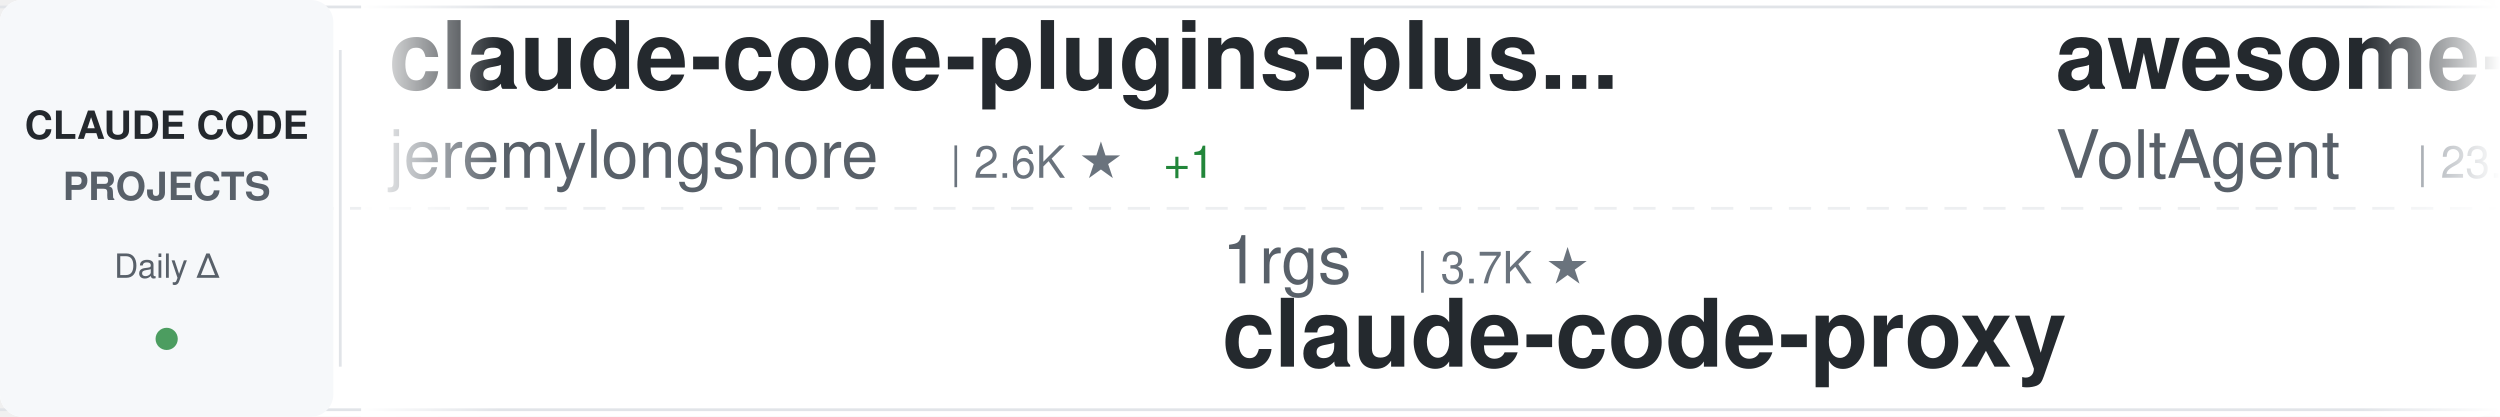
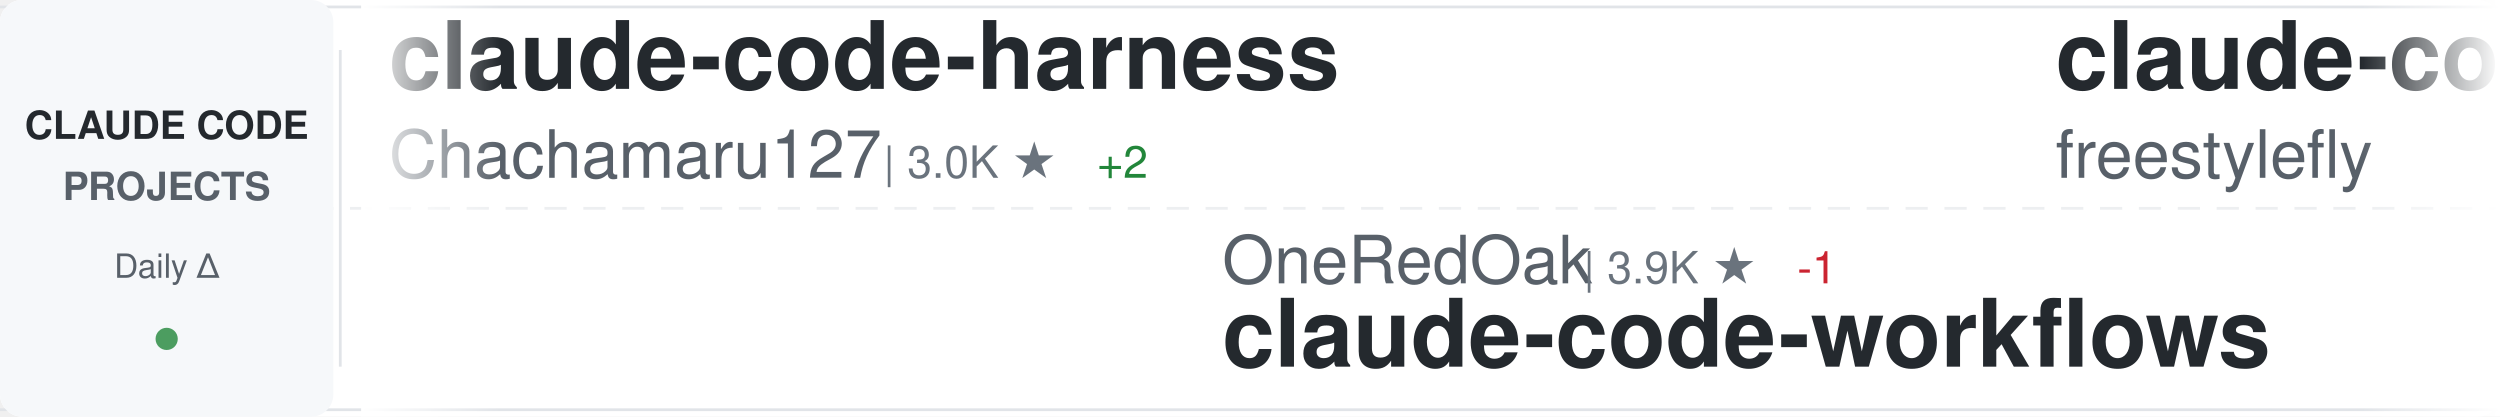
<svg xmlns="http://www.w3.org/2000/svg" width="900" height="150">
  <defs>
    <linearGradient id="awesomeLeftFade" x1="0%" y1="0%" x2="100%" y2="0%">
      <stop offset="0%" style="stop-color:#ffffff;stop-opacity:1" />
      <stop offset="100%" style="stop-color:#ffffff;stop-opacity:0" />
    </linearGradient>
    <linearGradient id="awesomeRightFade" x1="0%" y1="0%" x2="100%" y2="0%">
      <stop offset="0%" style="stop-color:#ffffff;stop-opacity:0" />
      <stop offset="100%" style="stop-color:#ffffff;stop-opacity:1" />
    </linearGradient>
  </defs>
  <rect width="900" height="150" fill="#ffffff" rx="8" />
  <rect x="0" y="2" width="900" height="1" fill="#e1e4e8" />
  <rect x="0" y="147" width="900" height="1" fill="#e1e4e8" />
  <line x1="0" y1="75" x2="900" y2="75" stroke="#e1e4e8" stroke-width="1" stroke-dasharray="8 6" opacity="0.6" />
  <rect x="0" y="0" width="120" height="150" fill="#f6f8fa" rx="8" />
  <text x="60" y="50" font-family="-apple-system, BlinkMacSystemFont, 'Segoe UI', Helvetica, Arial, sans-serif" font-size="14" font-weight="600" fill="#24292e" text-anchor="middle">CLAUDE CODE</text>
  <text x="60" y="72" font-family="-apple-system, BlinkMacSystemFont, 'Segoe UI', Helvetica, Arial, sans-serif" font-size="14" font-weight="600" fill="#586069" text-anchor="middle">PROJECTS</text>
  <text x="60" y="100" font-family="-apple-system, BlinkMacSystemFont, 'Segoe UI', Helvetica, Arial, sans-serif" font-size="12" font-weight="500" fill="#586069" text-anchor="middle">Daily Δ</text>
  <circle cx="60" cy="122" r="4" fill="#22863a" opacity="0.8" />
  <rect x="122" y="18" width="1" height="114" fill="#e1e4e8" />
  <clipPath id="awesomeTickerClip">
    <rect x="130" y="0" width="770" height="150" />
  </clipPath>
  <g clip-path="url(#awesomeTickerClip)">
    <g id="awesomeTickerItems">
      <animateTransform attributeName="transform" attributeType="XML" type="translate" from="0 0" to="-3000 0" dur="54s" repeatCount="indefinite" />
      <g transform="translate(0, 0)">
-         <text x="140" y="32" font-family="-apple-system, BlinkMacSystemFont, 'Segoe UI', Helvetica, Arial, sans-serif" font-size="34" font-weight="600" fill="#24292e">claude-code-plugins-plus...</text>
-         <text x="140" y="64" font-family="-apple-system, BlinkMacSystemFont, 'Segoe UI', Helvetica, Arial, sans-serif" font-size="24" font-weight="400" fill="#586069">jeremylongshore</text>
-         <text x="342" y="64" font-family="-apple-system, BlinkMacSystemFont, 'Segoe UI', Helvetica, Arial, sans-serif" font-size="16" font-weight="500" fill="#6a737d">| 2.6K ★</text>
-         <text x="419" y="64" font-family="-apple-system, BlinkMacSystemFont, 'Segoe UI', Helvetica, Arial, sans-serif" font-size="16" font-weight="500" fill="#22863a"> +1</text>
+         <text x="140" y="32" font-family="-apple-system, BlinkMacSystemFont, 'Segoe UI', Helvetica, Arial, sans-serif" font-size="34" font-weight="600" fill="#24292e">claude-code-harness</text>
+         <text x="140" y="64" font-family="-apple-system, BlinkMacSystemFont, 'Segoe UI', Helvetica, Arial, sans-serif" font-size="24" font-weight="400" fill="#586069">Chachamaru127</text>
+         <text x="318" y="64" font-family="-apple-system, BlinkMacSystemFont, 'Segoe UI', Helvetica, Arial, sans-serif" font-size="16" font-weight="500" fill="#6a737d">| 3.0K ★</text>
+         <text x="395" y="64" font-family="-apple-system, BlinkMacSystemFont, 'Segoe UI', Helvetica, Arial, sans-serif" font-size="16" font-weight="500" fill="#22863a"> +2</text>
      </g>
      <g transform="translate(300, 0)">
-         <text x="140" y="102" font-family="-apple-system, BlinkMacSystemFont, 'Segoe UI', Helvetica, Arial, sans-serif" font-size="24" font-weight="400" fill="#586069">1rgs</text>
-         <text x="210" y="102" font-family="-apple-system, BlinkMacSystemFont, 'Segoe UI', Helvetica, Arial, sans-serif" font-size="16" font-weight="500" fill="#6a737d">| 3.7K ★</text>
-         <text x="140" y="132" font-family="-apple-system, BlinkMacSystemFont, 'Segoe UI', Helvetica, Arial, sans-serif" font-size="34" font-weight="600" fill="#24292e">claude-code-proxy</text>
+         <text x="140" y="102" font-family="-apple-system, BlinkMacSystemFont, 'Segoe UI', Helvetica, Arial, sans-serif" font-size="24" font-weight="400" fill="#586069">OneRedOak</text>
+         <text x="270" y="102" font-family="-apple-system, BlinkMacSystemFont, 'Segoe UI', Helvetica, Arial, sans-serif" font-size="16" font-weight="500" fill="#6a737d">| 3.9K ★</text>
+         <text x="347" y="102" font-family="-apple-system, BlinkMacSystemFont, 'Segoe UI', Helvetica, Arial, sans-serif" font-size="16" font-weight="500" fill="#cb2431"> -1</text>
+         <text x="140" y="132" font-family="-apple-system, BlinkMacSystemFont, 'Segoe UI', Helvetica, Arial, sans-serif" font-size="34" font-weight="600" fill="#24292e">claude-code-workflows</text>
      </g>
      <g transform="translate(600, 0)">
-         <text x="140" y="32" font-family="-apple-system, BlinkMacSystemFont, 'Segoe UI', Helvetica, Arial, sans-serif" font-size="34" font-weight="600" fill="#24292e">awesome-claude-code-suba...</text>
-         <text x="140" y="64" font-family="-apple-system, BlinkMacSystemFont, 'Segoe UI', Helvetica, Arial, sans-serif" font-size="24" font-weight="400" fill="#586069">VoltAgent</text>
-         <text x="270" y="64" font-family="-apple-system, BlinkMacSystemFont, 'Segoe UI', Helvetica, Arial, sans-serif" font-size="16" font-weight="500" fill="#6a737d">| 23.7K ★</text>
-         <text x="356" y="64" font-family="-apple-system, BlinkMacSystemFont, 'Segoe UI', Helvetica, Arial, sans-serif" font-size="16" font-weight="500" fill="#22863a"> +15</text>
+         <text x="140" y="32" font-family="-apple-system, BlinkMacSystemFont, 'Segoe UI', Helvetica, Arial, sans-serif" font-size="34" font-weight="600" fill="#24292e">claude-code</text>
+         <text x="140" y="64" font-family="-apple-system, BlinkMacSystemFont, 'Segoe UI', Helvetica, Arial, sans-serif" font-size="24" font-weight="400" fill="#586069">freestylefly</text>
+         <text x="306" y="64" font-family="-apple-system, BlinkMacSystemFont, 'Segoe UI', Helvetica, Arial, sans-serif" font-size="16" font-weight="500" fill="#6a737d">| 128 ★</text>
      </g>
      <g transform="translate(900, 0)">
-         <text x="140" y="102" font-family="-apple-system, BlinkMacSystemFont, 'Segoe UI', Helvetica, Arial, sans-serif" font-size="24" font-weight="400" fill="#586069">OneRedOak</text>
-         <text x="270" y="102" font-family="-apple-system, BlinkMacSystemFont, 'Segoe UI', Helvetica, Arial, sans-serif" font-size="16" font-weight="500" fill="#6a737d">| 3.9K ★</text>
-         <text x="140" y="132" font-family="-apple-system, BlinkMacSystemFont, 'Segoe UI', Helvetica, Arial, sans-serif" font-size="34" font-weight="600" fill="#24292e">claude-code-workflows</text>
+         <text x="140" y="102" font-family="-apple-system, BlinkMacSystemFont, 'Segoe UI', Helvetica, Arial, sans-serif" font-size="24" font-weight="400" fill="#586069">andrew-kramer-inno</text>
+         <text x="378" y="102" font-family="-apple-system, BlinkMacSystemFont, 'Segoe UI', Helvetica, Arial, sans-serif" font-size="16" font-weight="500" fill="#6a737d">| 594 ★</text>
+         <text x="140" y="132" font-family="-apple-system, BlinkMacSystemFont, 'Segoe UI', Helvetica, Arial, sans-serif" font-size="34" font-weight="600" fill="#24292e">claude-code-source-build</text>
      </g>
      <g transform="translate(1200, 0)">
-         <text x="140" y="32" font-family="-apple-system, BlinkMacSystemFont, 'Segoe UI', Helvetica, Arial, sans-serif" font-size="34" font-weight="600" fill="#24292e">ralph-claude-code</text>
-         <text x="140" y="64" font-family="-apple-system, BlinkMacSystemFont, 'Segoe UI', Helvetica, Arial, sans-serif" font-size="24" font-weight="400" fill="#586069">frankbria</text>
-         <text x="270" y="64" font-family="-apple-system, BlinkMacSystemFont, 'Segoe UI', Helvetica, Arial, sans-serif" font-size="16" font-weight="500" fill="#6a737d">| 9.6K ★</text>
+         <text x="140" y="32" font-family="-apple-system, BlinkMacSystemFont, 'Segoe UI', Helvetica, Arial, sans-serif" font-size="34" font-weight="600" fill="#24292e">Claude-Code-Source-Study</text>
+         <text x="140" y="64" font-family="-apple-system, BlinkMacSystemFont, 'Segoe UI', Helvetica, Arial, sans-serif" font-size="24" font-weight="400" fill="#586069">luyao618</text>
+         <text x="258" y="64" font-family="-apple-system, BlinkMacSystemFont, 'Segoe UI', Helvetica, Arial, sans-serif" font-size="16" font-weight="500" fill="#6a737d">| 1.6K ★</text>
      </g>
      <g transform="translate(1500, 0)">
-         <text x="140" y="102" font-family="-apple-system, BlinkMacSystemFont, 'Segoe UI', Helvetica, Arial, sans-serif" font-size="24" font-weight="400" fill="#586069">anthropics</text>
-         <text x="282" y="102" font-family="-apple-system, BlinkMacSystemFont, 'Segoe UI', Helvetica, Arial, sans-serif" font-size="16" font-weight="500" fill="#6a737d">| 8.5K ★</text>
-         <text x="359" y="102" font-family="-apple-system, BlinkMacSystemFont, 'Segoe UI', Helvetica, Arial, sans-serif" font-size="16" font-weight="500" fill="#22863a"> +5</text>
-         <text x="140" y="132" font-family="-apple-system, BlinkMacSystemFont, 'Segoe UI', Helvetica, Arial, sans-serif" font-size="34" font-weight="600" fill="#24292e">claude-code-action</text>
-       </g>
-       <g transform="translate(1800, 0)">
-         <text x="140" y="32" font-family="-apple-system, BlinkMacSystemFont, 'Segoe UI', Helvetica, Arial, sans-serif" font-size="34" font-weight="600" fill="#24292e">claude-code</text>
-         <text x="140" y="64" font-family="-apple-system, BlinkMacSystemFont, 'Segoe UI', Helvetica, Arial, sans-serif" font-size="24" font-weight="400" fill="#586069">yasasbanukaofficial</text>
-         <text x="390" y="64" font-family="-apple-system, BlinkMacSystemFont, 'Segoe UI', Helvetica, Arial, sans-serif" font-size="16" font-weight="500" fill="#6a737d">| 3.9K ★</text>
-       </g>
-       <g transform="translate(2100, 0)">
        <text x="140" y="102" font-family="-apple-system, BlinkMacSystemFont, 'Segoe UI', Helvetica, Arial, sans-serif" font-size="24" font-weight="400" fill="#586069">lorryjovens-hub</text>
        <text x="342" y="102" font-family="-apple-system, BlinkMacSystemFont, 'Segoe UI', Helvetica, Arial, sans-serif" font-size="16" font-weight="500" fill="#6a737d">| 1.7K ★</text>
        <text x="419" y="102" font-family="-apple-system, BlinkMacSystemFont, 'Segoe UI', Helvetica, Arial, sans-serif" font-size="16" font-weight="500" fill="#cb2431"> -1</text>
        <text x="140" y="132" font-family="-apple-system, BlinkMacSystemFont, 'Segoe UI', Helvetica, Arial, sans-serif" font-size="34" font-weight="600" fill="#24292e">claude-code-rust</text>
      </g>
+       <g transform="translate(1800, 0)">
+         <text x="140" y="32" font-family="-apple-system, BlinkMacSystemFont, 'Segoe UI', Helvetica, Arial, sans-serif" font-size="34" font-weight="600" fill="#24292e">claude-code</text>
+         <text x="140" y="64" font-family="-apple-system, BlinkMacSystemFont, 'Segoe UI', Helvetica, Arial, sans-serif" font-size="24" font-weight="400" fill="#586069">anthropics</text>
+         <text x="282" y="64" font-family="-apple-system, BlinkMacSystemFont, 'Segoe UI', Helvetica, Arial, sans-serif" font-size="16" font-weight="500" fill="#6a737d">| 139.0K ★</text>
+         <text x="377" y="64" font-family="-apple-system, BlinkMacSystemFont, 'Segoe UI', Helvetica, Arial, sans-serif" font-size="16" font-weight="500" fill="#22863a"> +24</text>
+       </g>
+       <g transform="translate(2100, 0)">
+         <text x="140" y="102" font-family="-apple-system, BlinkMacSystemFont, 'Segoe UI', Helvetica, Arial, sans-serif" font-size="24" font-weight="400" fill="#586069">anthropics</text>
+         <text x="282" y="102" font-family="-apple-system, BlinkMacSystemFont, 'Segoe UI', Helvetica, Arial, sans-serif" font-size="16" font-weight="500" fill="#6a737d">| 923 ★</text>
+         <text x="140" y="132" font-family="-apple-system, BlinkMacSystemFont, 'Segoe UI', Helvetica, Arial, sans-serif" font-size="34" font-weight="600" fill="#24292e">claude-code-base-action</text>
+       </g>
      <g transform="translate(2400, 0)">
-         <text x="140" y="32" font-family="-apple-system, BlinkMacSystemFont, 'Segoe UI', Helvetica, Arial, sans-serif" font-size="34" font-weight="600" fill="#24292e">Open-ClaudeCode</text>
-         <text x="140" y="64" font-family="-apple-system, BlinkMacSystemFont, 'Segoe UI', Helvetica, Arial, sans-serif" font-size="24" font-weight="400" fill="#586069">LING71671</text>
-         <text x="270" y="64" font-family="-apple-system, BlinkMacSystemFont, 'Segoe UI', Helvetica, Arial, sans-serif" font-size="16" font-weight="500" fill="#6a737d">| 926 ★</text>
+         <text x="140" y="32" font-family="-apple-system, BlinkMacSystemFont, 'Segoe UI', Helvetica, Arial, sans-serif" font-size="34" font-weight="600" fill="#24292e">claude-code-source-code</text>
+         <text x="140" y="64" font-family="-apple-system, BlinkMacSystemFont, 'Segoe UI', Helvetica, Arial, sans-serif" font-size="24" font-weight="400" fill="#586069">777genius</text>
+         <text x="270" y="64" font-family="-apple-system, BlinkMacSystemFont, 'Segoe UI', Helvetica, Arial, sans-serif" font-size="16" font-weight="500" fill="#6a737d">| 920 ★</text>
      </g>
      <g transform="translate(2700, 0)">
-         <text x="140" y="102" font-family="-apple-system, BlinkMacSystemFont, 'Segoe UI', Helvetica, Arial, sans-serif" font-size="24" font-weight="400" fill="#586069">Yuyz0112</text>
-         <text x="258" y="102" font-family="-apple-system, BlinkMacSystemFont, 'Segoe UI', Helvetica, Arial, sans-serif" font-size="16" font-weight="500" fill="#6a737d">| 2.4K ★</text>
-         <text x="140" y="132" font-family="-apple-system, BlinkMacSystemFont, 'Segoe UI', Helvetica, Arial, sans-serif" font-size="34" font-weight="600" fill="#24292e">claude-code-reverse</text>
+         <text x="140" y="102" font-family="-apple-system, BlinkMacSystemFont, 'Segoe UI', Helvetica, Arial, sans-serif" font-size="24" font-weight="400" fill="#586069">FlorianBruniaux</text>
+         <text x="342" y="102" font-family="-apple-system, BlinkMacSystemFont, 'Segoe UI', Helvetica, Arial, sans-serif" font-size="16" font-weight="500" fill="#6a737d">| 5.6K ★</text>
+         <text x="419" y="102" font-family="-apple-system, BlinkMacSystemFont, 'Segoe UI', Helvetica, Arial, sans-serif" font-size="16" font-weight="500" fill="#22863a"> +3</text>
+         <text x="140" y="132" font-family="-apple-system, BlinkMacSystemFont, 'Segoe UI', Helvetica, Arial, sans-serif" font-size="34" font-weight="600" fill="#24292e">claude-code-ultimate-gui...</text>
      </g>
      <g transform="translate(3000, 0)">
-         <text x="140" y="32" font-family="-apple-system, BlinkMacSystemFont, 'Segoe UI', Helvetica, Arial, sans-serif" font-size="34" font-weight="600" fill="#24292e">claude-code-plugins-plus...</text>
-         <text x="140" y="64" font-family="-apple-system, BlinkMacSystemFont, 'Segoe UI', Helvetica, Arial, sans-serif" font-size="24" font-weight="400" fill="#586069">jeremylongshore</text>
-         <text x="342" y="64" font-family="-apple-system, BlinkMacSystemFont, 'Segoe UI', Helvetica, Arial, sans-serif" font-size="16" font-weight="500" fill="#6a737d">| 2.6K ★</text>
-         <text x="419" y="64" font-family="-apple-system, BlinkMacSystemFont, 'Segoe UI', Helvetica, Arial, sans-serif" font-size="16" font-weight="500" fill="#22863a"> +1</text>
+         <text x="140" y="32" font-family="-apple-system, BlinkMacSystemFont, 'Segoe UI', Helvetica, Arial, sans-serif" font-size="34" font-weight="600" fill="#24292e">claude-code-harness</text>
+         <text x="140" y="64" font-family="-apple-system, BlinkMacSystemFont, 'Segoe UI', Helvetica, Arial, sans-serif" font-size="24" font-weight="400" fill="#586069">Chachamaru127</text>
+         <text x="318" y="64" font-family="-apple-system, BlinkMacSystemFont, 'Segoe UI', Helvetica, Arial, sans-serif" font-size="16" font-weight="500" fill="#6a737d">| 3.0K ★</text>
+         <text x="395" y="64" font-family="-apple-system, BlinkMacSystemFont, 'Segoe UI', Helvetica, Arial, sans-serif" font-size="16" font-weight="500" fill="#22863a"> +2</text>
      </g>
      <g transform="translate(3300, 0)">
-         <text x="140" y="102" font-family="-apple-system, BlinkMacSystemFont, 'Segoe UI', Helvetica, Arial, sans-serif" font-size="24" font-weight="400" fill="#586069">1rgs</text>
-         <text x="210" y="102" font-family="-apple-system, BlinkMacSystemFont, 'Segoe UI', Helvetica, Arial, sans-serif" font-size="16" font-weight="500" fill="#6a737d">| 3.7K ★</text>
-         <text x="140" y="132" font-family="-apple-system, BlinkMacSystemFont, 'Segoe UI', Helvetica, Arial, sans-serif" font-size="34" font-weight="600" fill="#24292e">claude-code-proxy</text>
+         <text x="140" y="102" font-family="-apple-system, BlinkMacSystemFont, 'Segoe UI', Helvetica, Arial, sans-serif" font-size="24" font-weight="400" fill="#586069">OneRedOak</text>
+         <text x="270" y="102" font-family="-apple-system, BlinkMacSystemFont, 'Segoe UI', Helvetica, Arial, sans-serif" font-size="16" font-weight="500" fill="#6a737d">| 3.9K ★</text>
+         <text x="347" y="102" font-family="-apple-system, BlinkMacSystemFont, 'Segoe UI', Helvetica, Arial, sans-serif" font-size="16" font-weight="500" fill="#cb2431"> -1</text>
+         <text x="140" y="132" font-family="-apple-system, BlinkMacSystemFont, 'Segoe UI', Helvetica, Arial, sans-serif" font-size="34" font-weight="600" fill="#24292e">claude-code-workflows</text>
      </g>
      <g transform="translate(3600, 0)">
-         <text x="140" y="32" font-family="-apple-system, BlinkMacSystemFont, 'Segoe UI', Helvetica, Arial, sans-serif" font-size="34" font-weight="600" fill="#24292e">awesome-claude-code-suba...</text>
-         <text x="140" y="64" font-family="-apple-system, BlinkMacSystemFont, 'Segoe UI', Helvetica, Arial, sans-serif" font-size="24" font-weight="400" fill="#586069">VoltAgent</text>
-         <text x="270" y="64" font-family="-apple-system, BlinkMacSystemFont, 'Segoe UI', Helvetica, Arial, sans-serif" font-size="16" font-weight="500" fill="#6a737d">| 23.7K ★</text>
-         <text x="356" y="64" font-family="-apple-system, BlinkMacSystemFont, 'Segoe UI', Helvetica, Arial, sans-serif" font-size="16" font-weight="500" fill="#22863a"> +15</text>
+         <text x="140" y="32" font-family="-apple-system, BlinkMacSystemFont, 'Segoe UI', Helvetica, Arial, sans-serif" font-size="34" font-weight="600" fill="#24292e">claude-code</text>
+         <text x="140" y="64" font-family="-apple-system, BlinkMacSystemFont, 'Segoe UI', Helvetica, Arial, sans-serif" font-size="24" font-weight="400" fill="#586069">freestylefly</text>
+         <text x="306" y="64" font-family="-apple-system, BlinkMacSystemFont, 'Segoe UI', Helvetica, Arial, sans-serif" font-size="16" font-weight="500" fill="#6a737d">| 128 ★</text>
      </g>
      <g transform="translate(3900, 0)">
-         <text x="140" y="102" font-family="-apple-system, BlinkMacSystemFont, 'Segoe UI', Helvetica, Arial, sans-serif" font-size="24" font-weight="400" fill="#586069">OneRedOak</text>
-         <text x="270" y="102" font-family="-apple-system, BlinkMacSystemFont, 'Segoe UI', Helvetica, Arial, sans-serif" font-size="16" font-weight="500" fill="#6a737d">| 3.9K ★</text>
-         <text x="140" y="132" font-family="-apple-system, BlinkMacSystemFont, 'Segoe UI', Helvetica, Arial, sans-serif" font-size="34" font-weight="600" fill="#24292e">claude-code-workflows</text>
+         <text x="140" y="102" font-family="-apple-system, BlinkMacSystemFont, 'Segoe UI', Helvetica, Arial, sans-serif" font-size="24" font-weight="400" fill="#586069">andrew-kramer-inno</text>
+         <text x="378" y="102" font-family="-apple-system, BlinkMacSystemFont, 'Segoe UI', Helvetica, Arial, sans-serif" font-size="16" font-weight="500" fill="#6a737d">| 594 ★</text>
+         <text x="140" y="132" font-family="-apple-system, BlinkMacSystemFont, 'Segoe UI', Helvetica, Arial, sans-serif" font-size="34" font-weight="600" fill="#24292e">claude-code-source-build</text>
      </g>
    </g>
  </g>
  <rect x="130" y="0" width="50" height="150" fill="url(#awesomeLeftFade)" />
  <rect x="850" y="0" width="50" height="150" fill="url(#awesomeRightFade)" />
</svg>
